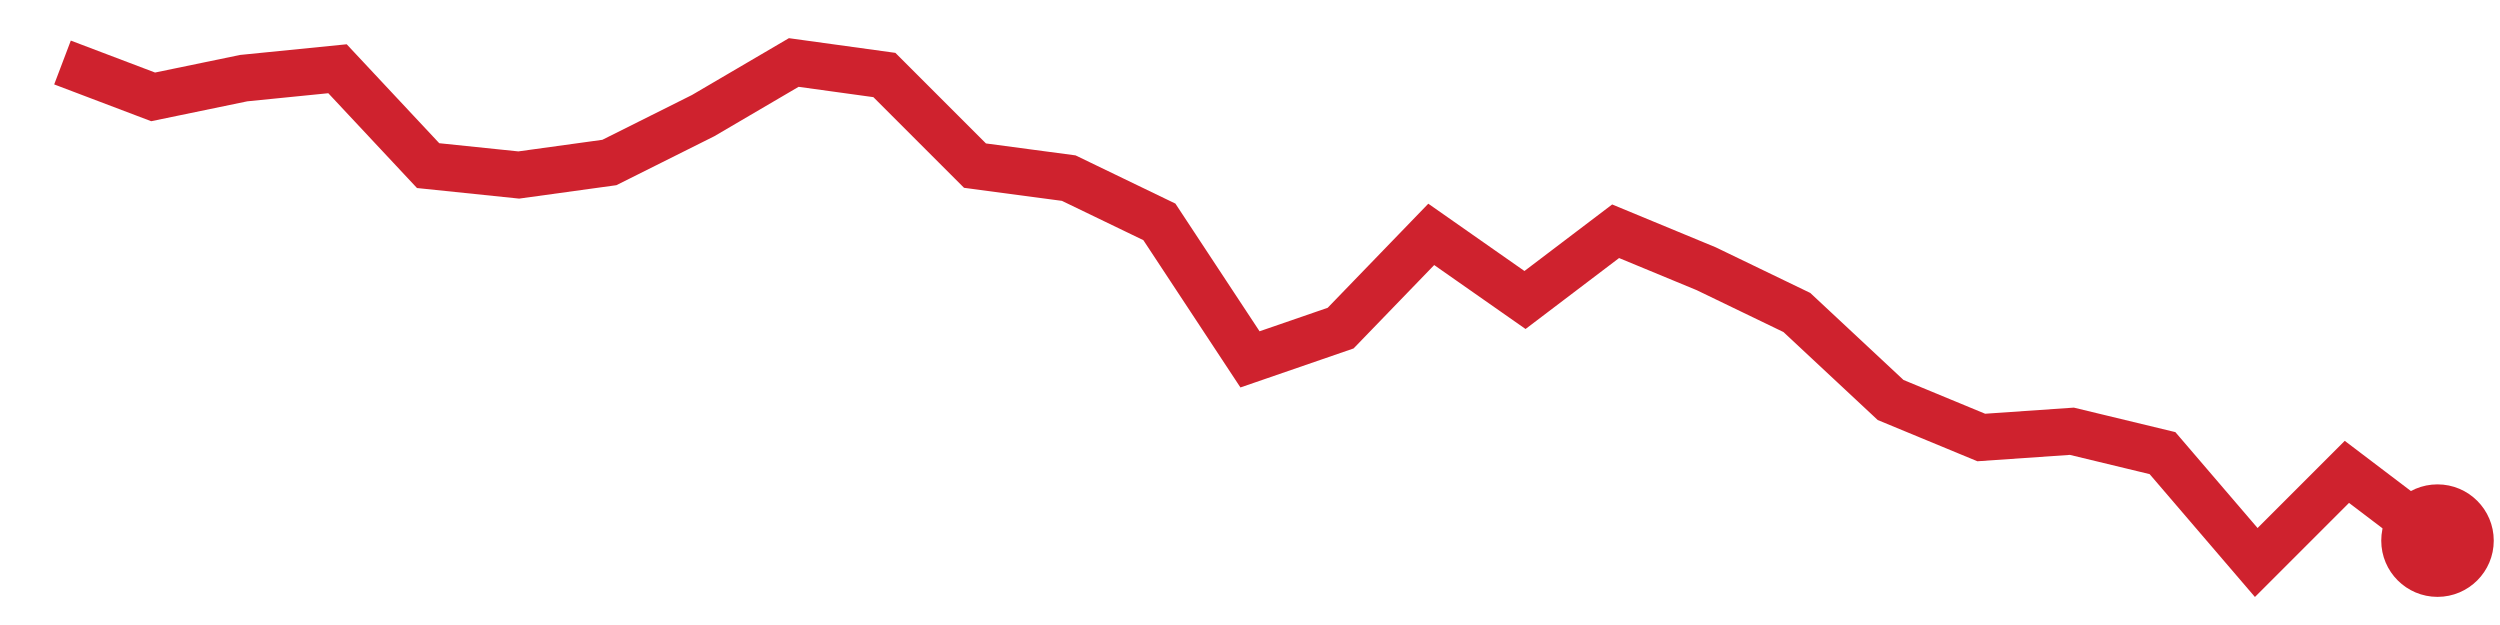
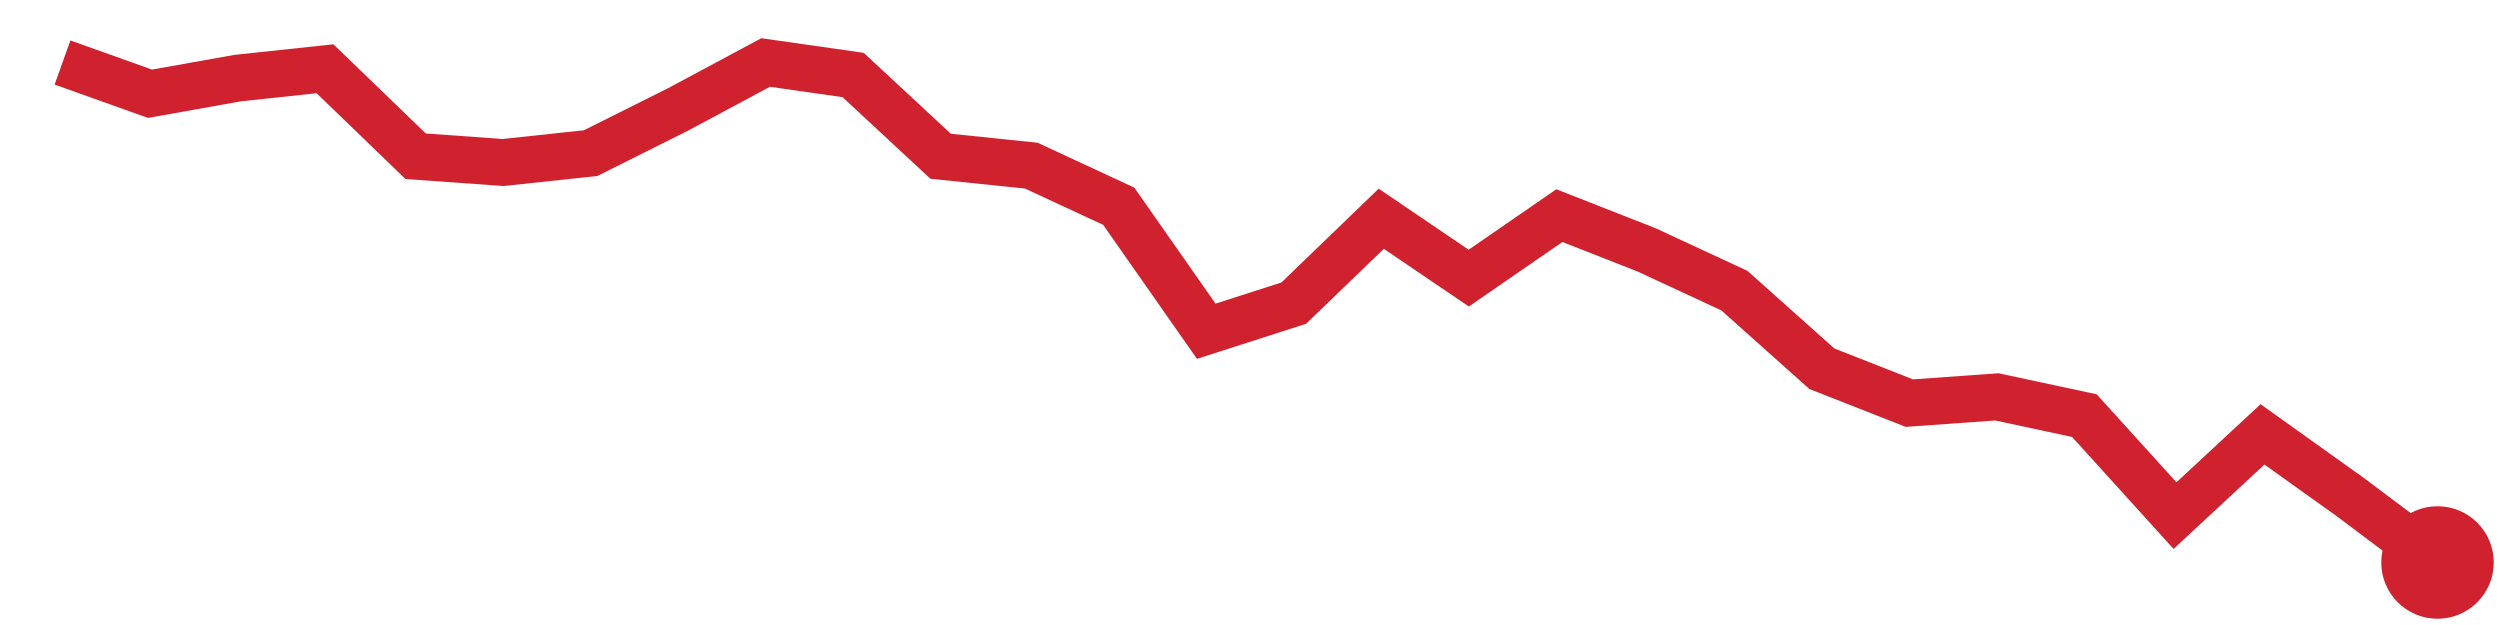
<svg xmlns="http://www.w3.org/2000/svg" viewBox="0 0 80 20" width="80" height="20" role="img" aria-label="trend">
-   <polyline points="2.0,2.0 4.9,3.1 7.8,2.5 10.8,2.2 13.7,5.3 16.6,5.6 19.5,5.2 22.5,3.7 25.4,2.0 28.3,2.4 31.2,5.3 34.2,5.7 37.1,7.1 40.0,11.5 42.9,10.5 45.8,7.5 48.8,9.6 51.7,7.4 54.6,8.6 57.5,10.0 60.5,12.8 63.4,14.0 66.3,13.8 69.2,14.5 72.2,18.0 75.1,15.1 78.0,17.3" fill="none" stroke="#cf222e" stroke-width="1.5" />
-   <circle cx="78.0" cy="17.3" r="1.8" fill="#cf222e" />
+   <polyline points="2.0,2.0 4.8,3.0 7.6,2.5 10.4,2.2 13.3,5.0 16.1,5.2 18.9,4.9 21.7,3.5 24.5,2.0 27.3,2.4 30.1,5.0 33.0,5.3 35.8,6.6 38.6,10.6 41.4,9.7 44.2,7.0 47.0,8.9 49.9,6.9 52.7,8.0 55.5,9.3 58.3,11.8 61.1,12.9 63.9,12.7 66.7,13.3 69.6,16.5 72.4,13.9 75.2,15.9 78.0,18.0" fill="none" stroke="#cf222e" stroke-width="1.5" />
+   <circle cx="78.0" cy="18.0" r="1.8" fill="#cf222e" />
</svg>
